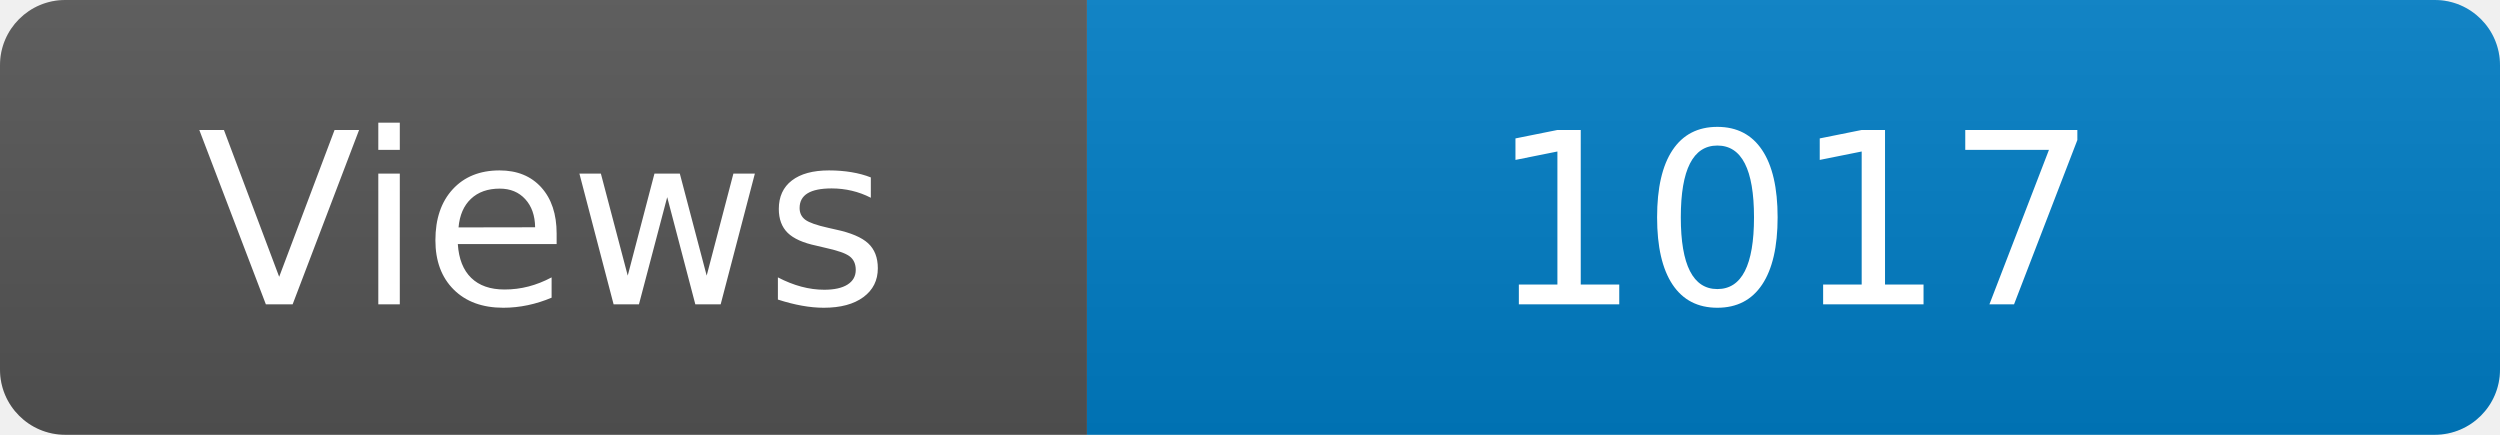
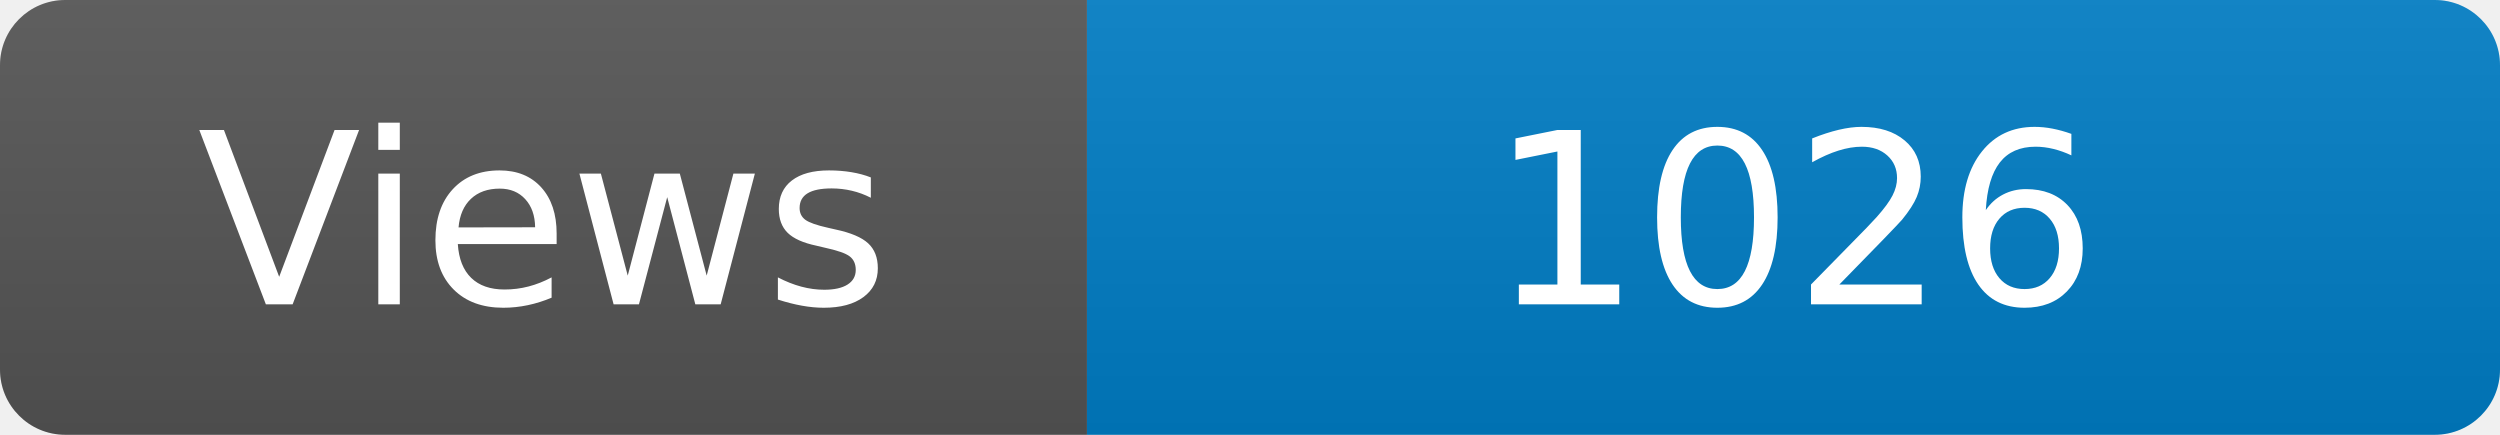
<svg xmlns="http://www.w3.org/2000/svg" width="115" height="20" role="img" aria-label="Maintained?: yes">
  <linearGradient id="s" x2="0" y2="100%">
    <stop offset="0" stop-color="#bbb" stop-opacity=".1" />
    <stop offset="1" stop-opacity=".1" />
  </linearGradient>
  <clipPath id="r">
    <rect width="115" height="20" rx="3" fill="#fff" />
  </clipPath>
  <g clip-path="url(#r)">
    <rect width="50" height="20" fill="#555" />
    <rect x="50" width="160" height="20" fill="#007ec6" />
    <rect width="115" height="20" fill="url(#s)" />
  </g>
  <g fill="#fff" text-anchor="middle" font-family="Verdana,Geneva,DejaVu Sans,sans-serif" font-size="110">
    <text x="250" y="140" transform="scale(.1)" fill="#fff">Views</text>
-     <text x="825" y="140" transform="scale(.1)" fill="#fff">1017</text>
+     <text x="825" y="140" transform="scale(.1)" fill="#fff">1026</text>
  </g>
</svg>
